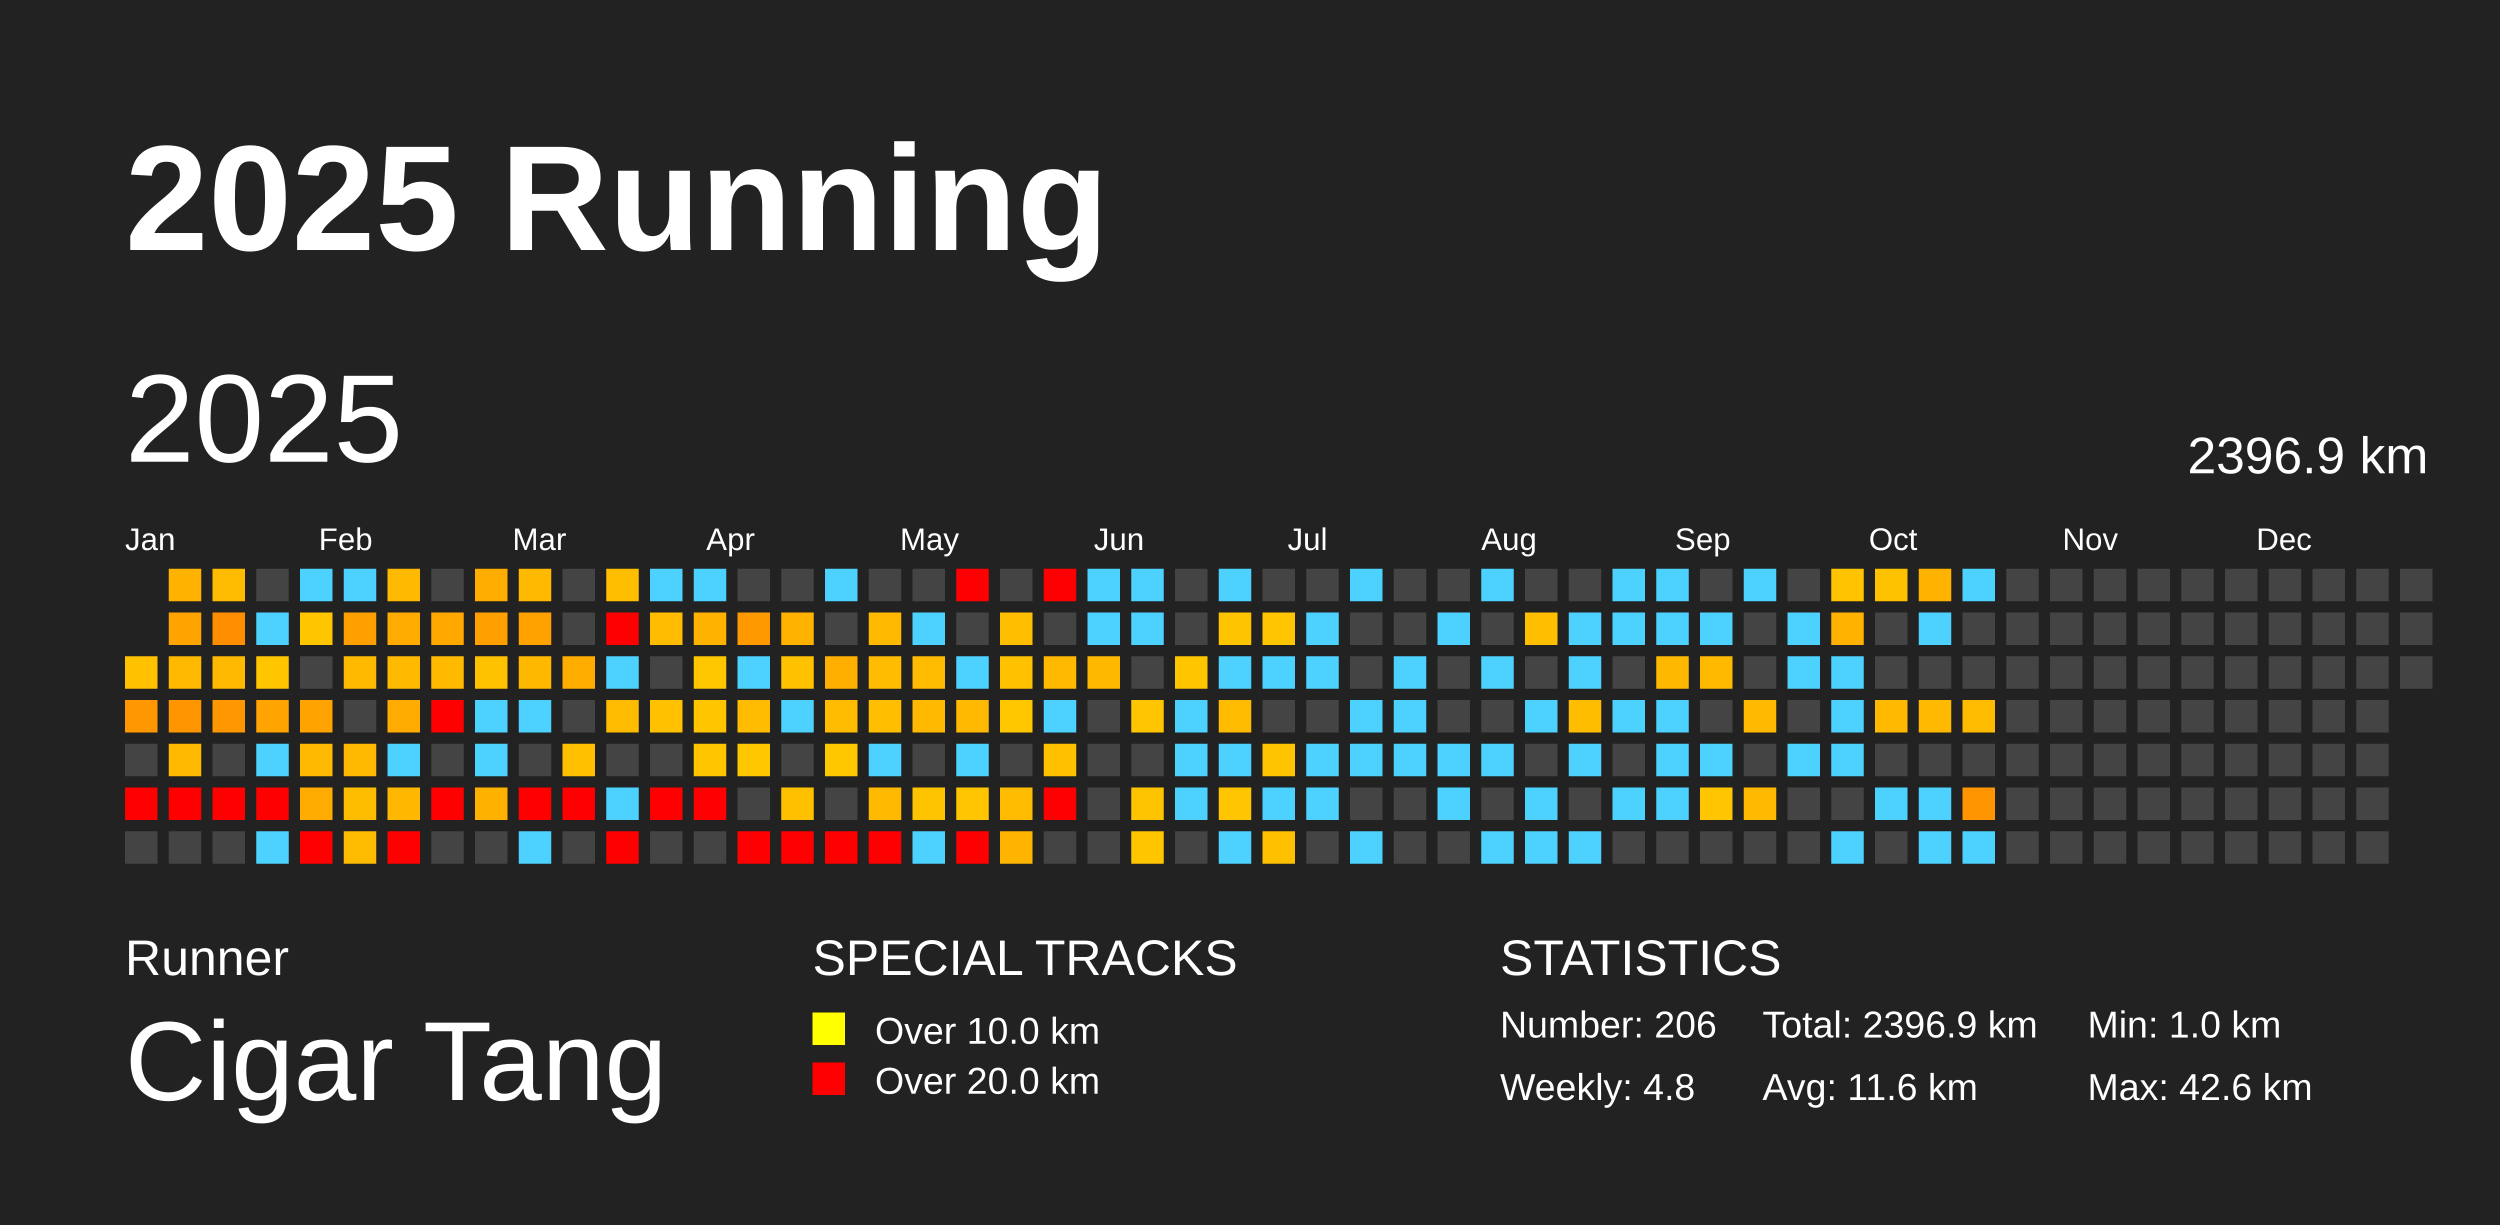
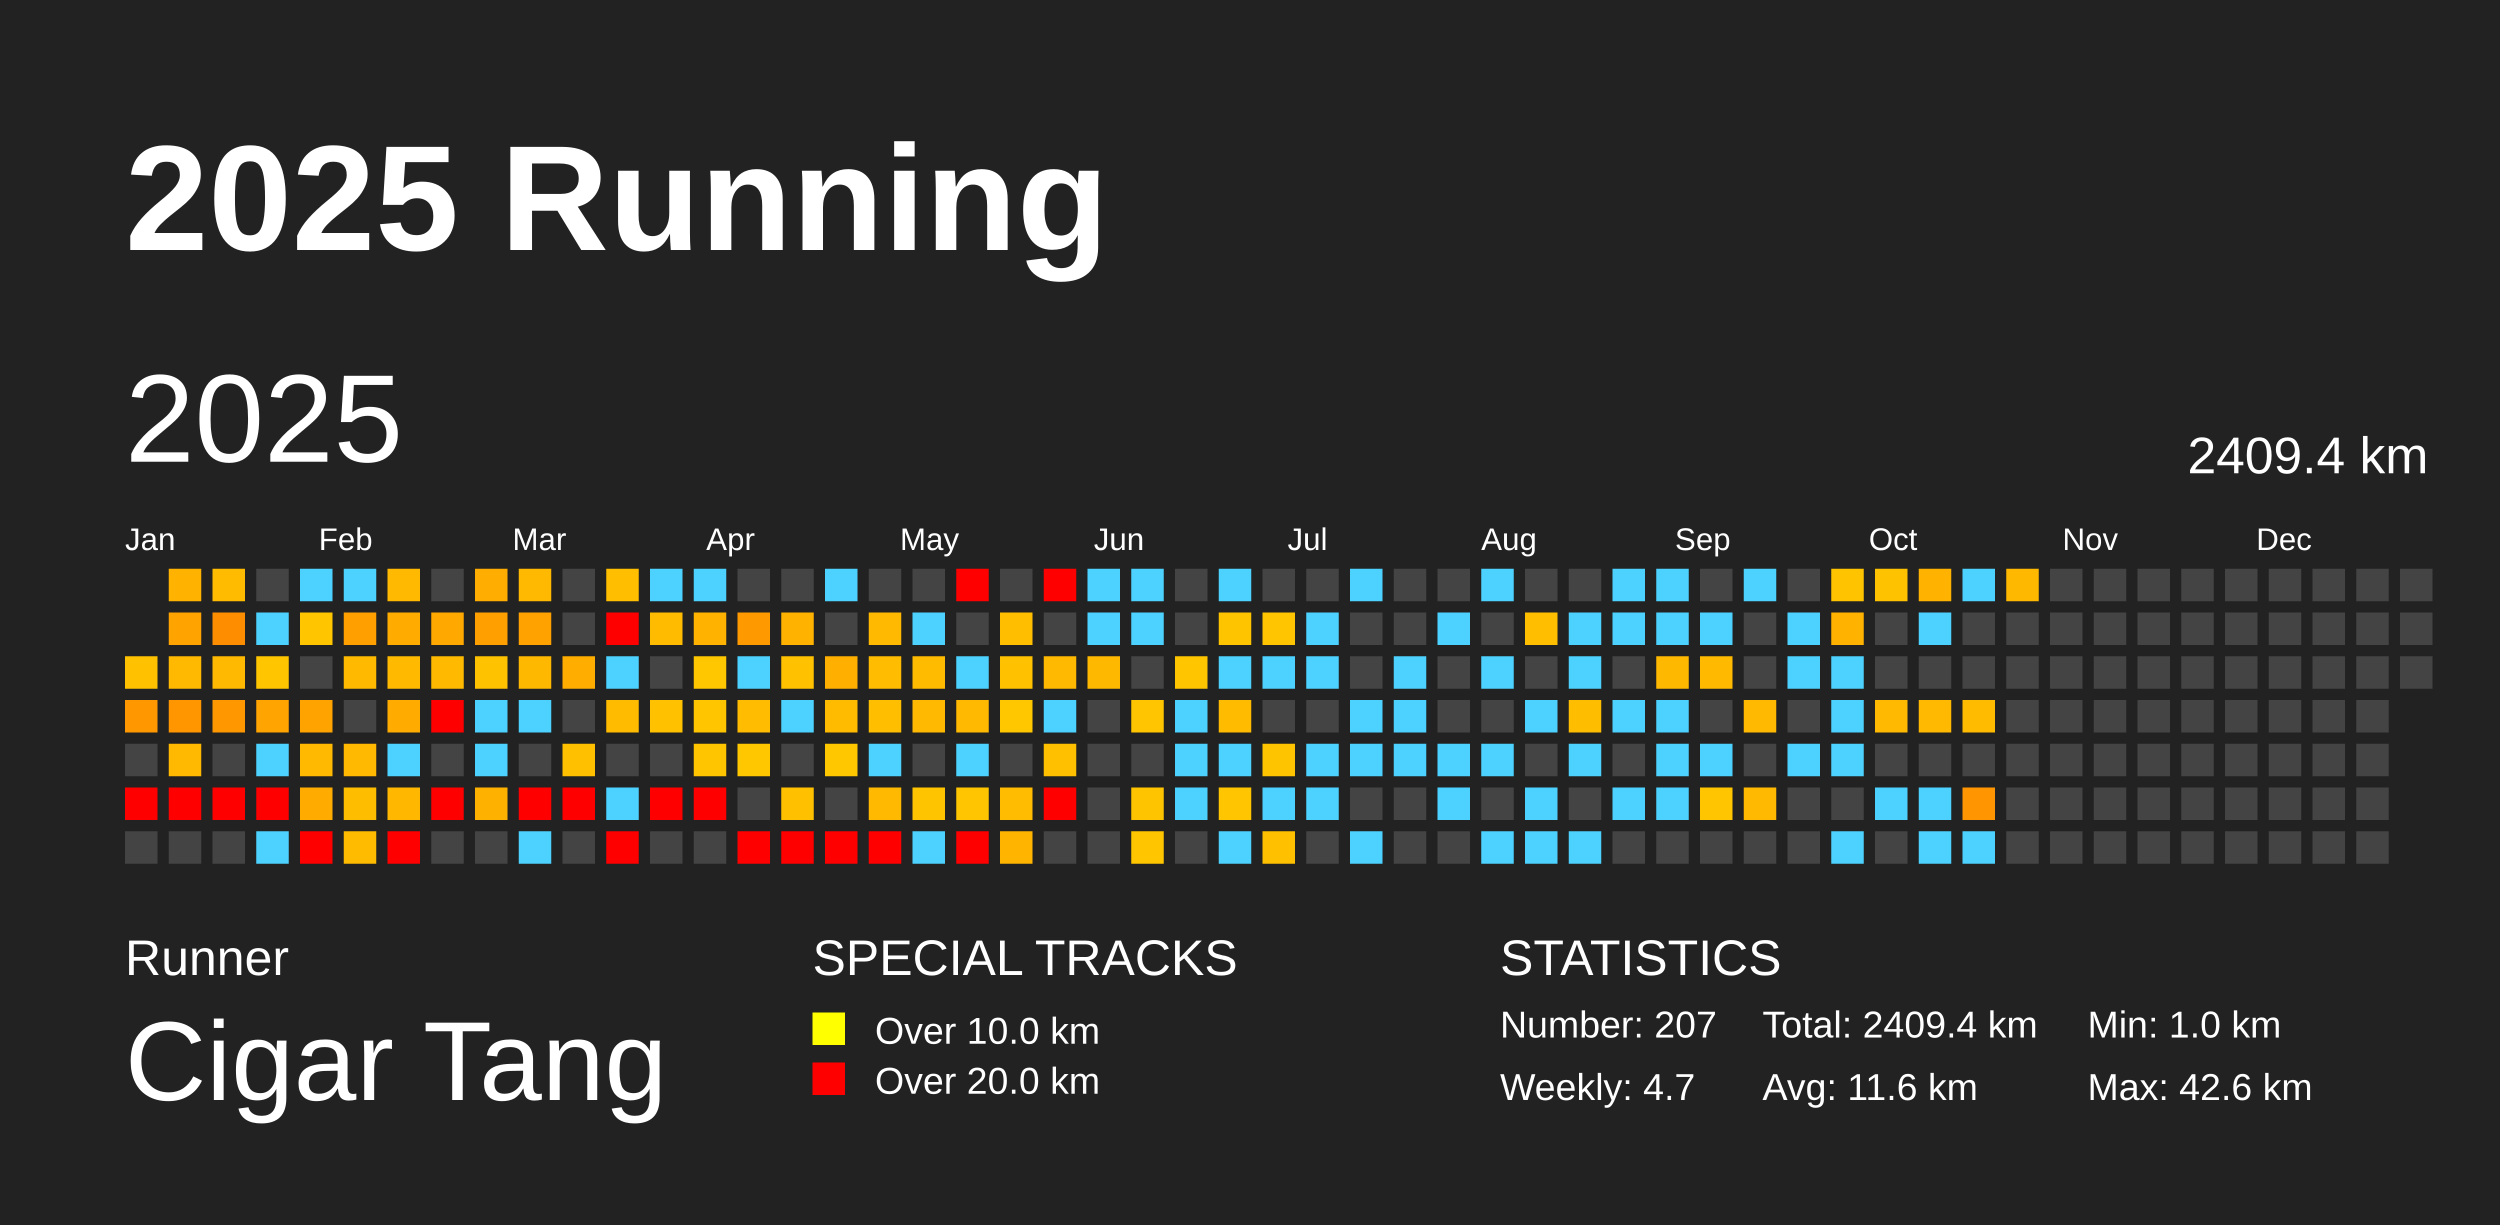
<svg xmlns="http://www.w3.org/2000/svg" baseProfile="full" height="98mm" version="1.1" viewBox="0,0,200,98" width="200mm">
  <defs />
  <rect fill="#222222" height="98" width="200" x="0" y="0" />
  <text fill="#FFFFFF" style="font-size:12px; font-family:Arial; font-weight:bold;" x="10" y="20">2025 Running</text>
  <text fill="#FFFFFF" style="font-size:4px; font-family:Arial" x="10" y="78">Runner</text>
  <text fill="#FFFFFF" style="font-size:9px; font-family:Arial" x="10" y="88">Cigar Tang</text>
  <text fill="#FFFFFF" style="font-size:4px; font-family:Arial" x="65" y="78">SPECIAL TRACKS</text>
  <rect fill="yellow" height="2.6" width="2.6" x="65" y="81" />
  <text fill="#FFFFFF" style="font-size:3px; font-family:Arial" x="70" y="83.5">Over 10.0 km</text>
  <rect fill="red" height="2.6" width="2.6" x="65" y="85" />
  <text fill="#FFFFFF" style="font-size:3px; font-family:Arial" x="70" y="87.5">Over 20.0 km</text>
  <text fill="#FFFFFF" style="font-size:4px; font-family:Arial" x="120" y="78">STATISTICS</text>
-   <text fill="#FFFFFF" style="font-size:3px; font-family:Arial" x="120" y="83">Number: 206</text>
-   <text fill="#FFFFFF" style="font-size:3px; font-family:Arial" x="120" y="88">Weekly: 4.8</text>
-   <text fill="#FFFFFF" style="font-size:3px; font-family:Arial" x="141" y="83">Total: 2396.9 km</text>
+   <text fill="#FFFFFF" style="font-size:3px; font-family:Arial" x="120" y="83">Number: 207</text>
+   <text fill="#FFFFFF" style="font-size:3px; font-family:Arial" x="120" y="88">Weekly: 4.7</text>
+   <text fill="#FFFFFF" style="font-size:3px; font-family:Arial" x="141" y="83">Total: 2409.4 km</text>
  <text fill="#FFFFFF" style="font-size:3px; font-family:Arial" x="141" y="88">Avg: 11.6 km</text>
  <text fill="#FFFFFF" style="font-size:3px; font-family:Arial" x="167" y="83">Min: 1.0 km</text>
  <text fill="#FFFFFF" style="font-size:3px; font-family:Arial" x="167" y="88">Max: 42.6 km</text>
  <text dominant-baseline="hanging" fill="#FFFFFF" style="font-size:10.0px; font-family:Arial;" x="10" y="30">2025</text>
-   <text dominant-baseline="hanging" fill="#FFFFFF" style="font-size:4.125px; font-family:Arial;" x="175" y="35">2396.9 km</text>
+   <text dominant-baseline="hanging" fill="#FFFFFF" style="font-size:4.125px; font-family:Arial;" x="175" y="35">2409.4 km</text>
  <text fill="#FFFFFF" style="font-size:2.5px; font-family:Arial" x="10.0" y="44">Jan</text>
  <text fill="#FFFFFF" style="font-size:2.5px; font-family:Arial" x="25.5" y="44">Feb</text>
  <text fill="#FFFFFF" style="font-size:2.5px; font-family:Arial" x="41.0" y="44">Mar</text>
  <text fill="#FFFFFF" style="font-size:2.5px; font-family:Arial" x="56.5" y="44">Apr</text>
  <text fill="#FFFFFF" style="font-size:2.5px; font-family:Arial" x="72.0" y="44">May</text>
  <text fill="#FFFFFF" style="font-size:2.5px; font-family:Arial" x="87.5" y="44">Jun</text>
  <text fill="#FFFFFF" style="font-size:2.5px; font-family:Arial" x="103.0" y="44">Jul</text>
  <text fill="#FFFFFF" style="font-size:2.5px; font-family:Arial" x="118.5" y="44">Aug</text>
  <text fill="#FFFFFF" style="font-size:2.5px; font-family:Arial" x="134.0" y="44">Sep</text>
  <text fill="#FFFFFF" style="font-size:2.5px; font-family:Arial" x="149.5" y="44">Oct</text>
  <text fill="#FFFFFF" style="font-size:2.5px; font-family:Arial" x="165.0" y="44">Nov</text>
  <text fill="#FFFFFF" style="font-size:2.5px; font-family:Arial" x="180.5" y="44">Dec</text>
  <rect fill="#ffc100" height="2.6" width="2.6" x="10.0" y="52.5" />
  <rect fill="#ff9700" height="2.6" width="2.6" x="10.0" y="56.0" />
  <rect fill="#444444" height="2.6" width="2.6" x="10.0" y="59.5" />
  <rect fill="red" height="2.6" width="2.6" x="10.0" y="63.0" />
  <rect fill="#444444" height="2.6" width="2.6" x="10.0" y="66.5" />
  <rect fill="#ffb300" height="2.6" width="2.6" x="13.5" y="45.5" />
  <rect fill="#ffa300" height="2.6" width="2.6" x="13.5" y="49.0" />
  <rect fill="#ffb900" height="2.6" width="2.6" x="13.5" y="52.5" />
  <rect fill="#ff9600" height="2.6" width="2.6" x="13.5" y="56.0" />
  <rect fill="#ffb900" height="2.6" width="2.6" x="13.5" y="59.5" />
  <rect fill="red" height="2.6" width="2.6" x="13.5" y="63.0" />
  <rect fill="#444444" height="2.6" width="2.6" x="13.5" y="66.5" />
  <rect fill="#ffbb00" height="2.6" width="2.6" x="17.0" y="45.5" />
  <rect fill="#ff8d00" height="2.6" width="2.6" x="17.0" y="49.0" />
  <rect fill="#ffb900" height="2.6" width="2.6" x="17.0" y="52.5" />
  <rect fill="#ff9700" height="2.6" width="2.6" x="17.0" y="56.0" />
  <rect fill="#444444" height="2.6" width="2.6" x="17.0" y="59.5" />
  <rect fill="red" height="2.6" width="2.6" x="17.0" y="63.0" />
  <rect fill="#444444" height="2.6" width="2.6" x="17.0" y="66.5" />
  <rect fill="#444444" height="2.6" width="2.6" x="20.5" y="45.5" />
  <rect fill="#4dd2ff" height="2.6" width="2.6" x="20.5" y="49.0" />
  <rect fill="#ffc600" height="2.6" width="2.6" x="20.5" y="52.5" />
  <rect fill="#ffa400" height="2.6" width="2.6" x="20.5" y="56.0" />
  <rect fill="#4dd2ff" height="2.6" width="2.6" x="20.5" y="59.5" />
  <rect fill="red" height="2.6" width="2.6" x="20.5" y="63.0" />
  <rect fill="#4dd2ff" height="2.6" width="2.6" x="20.5" y="66.5" />
  <rect fill="#4dd2ff" height="2.6" width="2.6" x="24.0" y="45.5" />
  <rect fill="#ffc600" height="2.6" width="2.6" x="24.0" y="49.0" />
  <rect fill="#444444" height="2.6" width="2.6" x="24.0" y="52.5" />
  <rect fill="#ffa300" height="2.6" width="2.6" x="24.0" y="56.0" />
  <rect fill="#ffb900" height="2.6" width="2.6" x="24.0" y="59.5" />
  <rect fill="#ffab00" height="2.6" width="2.6" x="24.0" y="63.0" />
  <rect fill="red" height="2.6" width="2.6" x="24.0" y="66.5" />
  <rect fill="#4dd2ff" height="2.6" width="2.6" x="27.5" y="45.5" />
  <rect fill="#ff9f00" height="2.6" width="2.6" x="27.5" y="49.0" />
  <rect fill="#ffba00" height="2.6" width="2.6" x="27.5" y="52.5" />
  <rect fill="#444444" height="2.6" width="2.6" x="27.5" y="56.0" />
  <rect fill="#ffb900" height="2.6" width="2.6" x="27.5" y="59.5" />
  <rect fill="#ffbd00" height="2.6" width="2.6" x="27.5" y="63.0" />
  <rect fill="#ffbb00" height="2.6" width="2.6" x="27.5" y="66.5" />
  <rect fill="#ffb900" height="2.6" width="2.6" x="31.0" y="45.5" />
  <rect fill="#ffab00" height="2.6" width="2.6" x="31.0" y="49.0" />
  <rect fill="#ffba00" height="2.6" width="2.6" x="31.0" y="52.5" />
  <rect fill="#ffab00" height="2.6" width="2.6" x="31.0" y="56.0" />
  <rect fill="#4dd2ff" height="2.6" width="2.6" x="31.0" y="59.5" />
  <rect fill="#ffb700" height="2.6" width="2.6" x="31.0" y="63.0" />
  <rect fill="red" height="2.6" width="2.6" x="31.0" y="66.5" />
  <rect fill="#444444" height="2.6" width="2.6" x="34.5" y="45.5" />
  <rect fill="#ffa800" height="2.6" width="2.6" x="34.5" y="49.0" />
  <rect fill="#ffba00" height="2.6" width="2.6" x="34.5" y="52.5" />
  <rect fill="red" height="2.6" width="2.6" x="34.5" y="56.0" />
  <rect fill="#444444" height="2.6" width="2.6" x="34.5" y="59.5" />
  <rect fill="red" height="2.6" width="2.6" x="34.5" y="63.0" />
  <rect fill="#444444" height="2.6" width="2.6" x="34.5" y="66.5" />
  <rect fill="#ffad00" height="2.6" width="2.6" x="38.0" y="45.5" />
  <rect fill="#ffa000" height="2.6" width="2.6" x="38.0" y="49.0" />
  <rect fill="#ffc200" height="2.6" width="2.6" x="38.0" y="52.5" />
  <rect fill="#4dd2ff" height="2.6" width="2.6" x="38.0" y="56.0" />
  <rect fill="#4dd2ff" height="2.6" width="2.6" x="38.0" y="59.5" />
  <rect fill="#ffb100" height="2.6" width="2.6" x="38.0" y="63.0" />
  <rect fill="#444444" height="2.6" width="2.6" x="38.0" y="66.5" />
  <rect fill="#ffb900" height="2.6" width="2.6" x="41.5" y="45.5" />
  <rect fill="#ffa200" height="2.6" width="2.6" x="41.5" y="49.0" />
  <rect fill="#ffb800" height="2.6" width="2.6" x="41.5" y="52.5" />
  <rect fill="#4dd2ff" height="2.6" width="2.6" x="41.5" y="56.0" />
  <rect fill="#444444" height="2.6" width="2.6" x="41.5" y="59.5" />
  <rect fill="red" height="2.6" width="2.6" x="41.5" y="63.0" />
  <rect fill="#4dd2ff" height="2.6" width="2.6" x="41.5" y="66.5" />
  <rect fill="#444444" height="2.6" width="2.6" x="45.0" y="45.5" />
  <rect fill="#444444" height="2.6" width="2.6" x="45.0" y="49.0" />
  <rect fill="#ffae00" height="2.6" width="2.6" x="45.0" y="52.5" />
  <rect fill="#444444" height="2.6" width="2.6" x="45.0" y="56.0" />
  <rect fill="#ffc000" height="2.6" width="2.6" x="45.0" y="59.5" />
  <rect fill="red" height="2.6" width="2.6" x="45.0" y="63.0" />
  <rect fill="#444444" height="2.6" width="2.6" x="45.0" y="66.5" />
  <rect fill="#ffbe00" height="2.6" width="2.6" x="48.5" y="45.5" />
  <rect fill="red" height="2.6" width="2.6" x="48.5" y="49.0" />
  <rect fill="#4dd2ff" height="2.6" width="2.6" x="48.5" y="52.5" />
  <rect fill="#ffbb00" height="2.6" width="2.6" x="48.5" y="56.0" />
  <rect fill="#444444" height="2.6" width="2.6" x="48.5" y="59.5" />
  <rect fill="#4dd2ff" height="2.6" width="2.6" x="48.5" y="63.0" />
  <rect fill="red" height="2.6" width="2.6" x="48.5" y="66.5" />
  <rect fill="#4dd2ff" height="2.6" width="2.6" x="52.0" y="45.5" />
  <rect fill="#ffbb00" height="2.6" width="2.6" x="52.0" y="49.0" />
  <rect fill="#444444" height="2.6" width="2.6" x="52.0" y="52.5" />
  <rect fill="#ffc100" height="2.6" width="2.6" x="52.0" y="56.0" />
  <rect fill="#444444" height="2.6" width="2.6" x="52.0" y="59.5" />
  <rect fill="red" height="2.6" width="2.6" x="52.0" y="63.0" />
  <rect fill="#444444" height="2.6" width="2.6" x="52.0" y="66.5" />
  <rect fill="#4dd2ff" height="2.6" width="2.6" x="55.5" y="45.5" />
  <rect fill="#ffb300" height="2.6" width="2.6" x="55.5" y="49.0" />
  <rect fill="#ffc700" height="2.6" width="2.6" x="55.5" y="52.5" />
  <rect fill="#ffc600" height="2.6" width="2.6" x="55.5" y="56.0" />
  <rect fill="#ffc600" height="2.6" width="2.6" x="55.5" y="59.5" />
  <rect fill="red" height="2.6" width="2.6" x="55.5" y="63.0" />
  <rect fill="#444444" height="2.6" width="2.6" x="55.5" y="66.5" />
  <rect fill="#444444" height="2.6" width="2.6" x="59.0" y="45.5" />
  <rect fill="#ff9900" height="2.6" width="2.6" x="59.0" y="49.0" />
  <rect fill="#4dd2ff" height="2.6" width="2.6" x="59.0" y="52.5" />
  <rect fill="#ffbc00" height="2.6" width="2.6" x="59.0" y="56.0" />
  <rect fill="#ffc700" height="2.6" width="2.6" x="59.0" y="59.5" />
  <rect fill="#444444" height="2.6" width="2.6" x="59.0" y="63.0" />
  <rect fill="red" height="2.6" width="2.6" x="59.0" y="66.5" />
  <rect fill="#444444" height="2.6" width="2.6" x="62.5" y="45.5" />
  <rect fill="#ffb200" height="2.6" width="2.6" x="62.5" y="49.0" />
  <rect fill="#ffc100" height="2.6" width="2.6" x="62.5" y="52.5" />
  <rect fill="#4dd2ff" height="2.6" width="2.6" x="62.5" y="56.0" />
  <rect fill="#444444" height="2.6" width="2.6" x="62.5" y="59.5" />
  <rect fill="#ffc000" height="2.6" width="2.6" x="62.5" y="63.0" />
  <rect fill="red" height="2.6" width="2.6" x="62.5" y="66.5" />
  <rect fill="#4dd2ff" height="2.6" width="2.6" x="66.0" y="45.5" />
  <rect fill="#444444" height="2.6" width="2.6" x="66.0" y="49.0" />
  <rect fill="#ffaf00" height="2.6" width="2.6" x="66.0" y="52.5" />
  <rect fill="#ffbb00" height="2.6" width="2.6" x="66.0" y="56.0" />
  <rect fill="#ffc700" height="2.6" width="2.6" x="66.0" y="59.5" />
  <rect fill="#444444" height="2.6" width="2.6" x="66.0" y="63.0" />
  <rect fill="red" height="2.6" width="2.6" x="66.0" y="66.5" />
  <rect fill="#444444" height="2.6" width="2.6" x="69.5" y="45.5" />
  <rect fill="#ffb900" height="2.6" width="2.6" x="69.5" y="49.0" />
  <rect fill="#ffbc00" height="2.6" width="2.6" x="69.5" y="52.5" />
  <rect fill="#ffbe00" height="2.6" width="2.6" x="69.5" y="56.0" />
  <rect fill="#4dd2ff" height="2.6" width="2.6" x="69.5" y="59.5" />
  <rect fill="#ffb900" height="2.6" width="2.6" x="69.5" y="63.0" />
  <rect fill="red" height="2.6" width="2.6" x="69.5" y="66.5" />
  <rect fill="#444444" height="2.6" width="2.6" x="73.0" y="45.5" />
  <rect fill="#4dd2ff" height="2.6" width="2.6" x="73.0" y="49.0" />
  <rect fill="#ffbb00" height="2.6" width="2.6" x="73.0" y="52.5" />
  <rect fill="#ffb900" height="2.6" width="2.6" x="73.0" y="56.0" />
  <rect fill="#444444" height="2.6" width="2.6" x="73.0" y="59.5" />
  <rect fill="#ffc400" height="2.6" width="2.6" x="73.0" y="63.0" />
  <rect fill="#4dd2ff" height="2.6" width="2.6" x="73.0" y="66.5" />
  <rect fill="red" height="2.6" width="2.6" x="76.5" y="45.5" />
  <rect fill="#444444" height="2.6" width="2.6" x="76.5" y="49.0" />
  <rect fill="#4dd2ff" height="2.6" width="2.6" x="76.5" y="52.5" />
  <rect fill="#ffb900" height="2.6" width="2.6" x="76.5" y="56.0" />
  <rect fill="#4dd2ff" height="2.6" width="2.6" x="76.5" y="59.5" />
  <rect fill="#ffc500" height="2.6" width="2.6" x="76.5" y="63.0" />
  <rect fill="red" height="2.6" width="2.6" x="76.5" y="66.5" />
  <rect fill="#444444" height="2.6" width="2.6" x="80.0" y="45.5" />
  <rect fill="#ffbf00" height="2.6" width="2.6" x="80.0" y="49.0" />
  <rect fill="#ffc100" height="2.6" width="2.6" x="80.0" y="52.5" />
  <rect fill="#ffc700" height="2.6" width="2.6" x="80.0" y="56.0" />
  <rect fill="#444444" height="2.6" width="2.6" x="80.0" y="59.5" />
  <rect fill="#ffbc00" height="2.6" width="2.6" x="80.0" y="63.0" />
  <rect fill="#ffb500" height="2.6" width="2.6" x="80.0" y="66.5" />
  <rect fill="red" height="2.6" width="2.6" x="83.5" y="45.5" />
  <rect fill="#444444" height="2.6" width="2.6" x="83.5" y="49.0" />
  <rect fill="#ffb900" height="2.6" width="2.6" x="83.5" y="52.5" />
  <rect fill="#4dd2ff" height="2.6" width="2.6" x="83.5" y="56.0" />
  <rect fill="#ffc000" height="2.6" width="2.6" x="83.5" y="59.5" />
  <rect fill="red" height="2.6" width="2.6" x="83.5" y="63.0" />
  <rect fill="#444444" height="2.6" width="2.6" x="83.5" y="66.5" />
  <rect fill="#4dd2ff" height="2.6" width="2.6" x="87.0" y="45.5" />
  <rect fill="#4dd2ff" height="2.6" width="2.6" x="87.0" y="49.0" />
  <rect fill="#ffb800" height="2.6" width="2.6" x="87.0" y="52.5" />
  <rect fill="#444444" height="2.6" width="2.6" x="87.0" y="56.0" />
  <rect fill="#444444" height="2.6" width="2.6" x="87.0" y="59.5" />
  <rect fill="#444444" height="2.6" width="2.6" x="87.0" y="63.0" />
  <rect fill="#444444" height="2.6" width="2.6" x="87.0" y="66.5" />
  <rect fill="#4dd2ff" height="2.6" width="2.6" x="90.5" y="45.5" />
  <rect fill="#4dd2ff" height="2.6" width="2.6" x="90.5" y="49.0" />
  <rect fill="#444444" height="2.6" width="2.6" x="90.5" y="52.5" />
  <rect fill="#ffc500" height="2.6" width="2.6" x="90.5" y="56.0" />
  <rect fill="#444444" height="2.6" width="2.6" x="90.5" y="59.5" />
  <rect fill="#ffc400" height="2.6" width="2.6" x="90.5" y="63.0" />
  <rect fill="#ffc600" height="2.6" width="2.6" x="90.5" y="66.5" />
  <rect fill="#444444" height="2.6" width="2.6" x="94.0" y="45.5" />
  <rect fill="#444444" height="2.6" width="2.6" x="94.0" y="49.0" />
  <rect fill="#ffc600" height="2.6" width="2.6" x="94.0" y="52.5" />
  <rect fill="#4dd2ff" height="2.6" width="2.6" x="94.0" y="56.0" />
  <rect fill="#4dd2ff" height="2.6" width="2.6" x="94.0" y="59.5" />
  <rect fill="#4dd2ff" height="2.6" width="2.6" x="94.0" y="63.0" />
  <rect fill="#444444" height="2.6" width="2.6" x="94.0" y="66.5" />
  <rect fill="#4dd2ff" height="2.6" width="2.6" x="97.5" y="45.5" />
  <rect fill="#ffc400" height="2.6" width="2.6" x="97.5" y="49.0" />
  <rect fill="#4dd2ff" height="2.6" width="2.6" x="97.5" y="52.5" />
  <rect fill="#ffbb00" height="2.6" width="2.6" x="97.5" y="56.0" />
  <rect fill="#4dd2ff" height="2.6" width="2.6" x="97.5" y="59.5" />
  <rect fill="#ffc500" height="2.6" width="2.6" x="97.5" y="63.0" />
  <rect fill="#4dd2ff" height="2.6" width="2.6" x="97.5" y="66.5" />
  <rect fill="#444444" height="2.6" width="2.6" x="101.0" y="45.5" />
  <rect fill="#ffc500" height="2.6" width="2.6" x="101.0" y="49.0" />
  <rect fill="#4dd2ff" height="2.6" width="2.6" x="101.0" y="52.5" />
  <rect fill="#444444" height="2.6" width="2.6" x="101.0" y="56.0" />
  <rect fill="#ffc400" height="2.6" width="2.6" x="101.0" y="59.5" />
  <rect fill="#4dd2ff" height="2.6" width="2.6" x="101.0" y="63.0" />
  <rect fill="#ffc000" height="2.6" width="2.6" x="101.0" y="66.5" />
  <rect fill="#444444" height="2.6" width="2.6" x="104.5" y="45.5" />
  <rect fill="#4dd2ff" height="2.6" width="2.6" x="104.5" y="49.0" />
  <rect fill="#4dd2ff" height="2.6" width="2.6" x="104.5" y="52.5" />
  <rect fill="#444444" height="2.6" width="2.6" x="104.5" y="56.0" />
  <rect fill="#4dd2ff" height="2.6" width="2.6" x="104.5" y="59.5" />
  <rect fill="#4dd2ff" height="2.6" width="2.6" x="104.5" y="63.0" />
  <rect fill="#444444" height="2.6" width="2.6" x="104.5" y="66.5" />
  <rect fill="#4dd2ff" height="2.6" width="2.6" x="108.0" y="45.5" />
  <rect fill="#444444" height="2.6" width="2.6" x="108.0" y="49.0" />
  <rect fill="#444444" height="2.6" width="2.6" x="108.0" y="52.5" />
  <rect fill="#4dd2ff" height="2.6" width="2.6" x="108.0" y="56.0" />
  <rect fill="#4dd2ff" height="2.6" width="2.6" x="108.0" y="59.5" />
  <rect fill="#444444" height="2.6" width="2.6" x="108.0" y="63.0" />
  <rect fill="#4dd2ff" height="2.6" width="2.6" x="108.0" y="66.5" />
  <rect fill="#444444" height="2.6" width="2.6" x="111.5" y="45.5" />
  <rect fill="#444444" height="2.6" width="2.6" x="111.5" y="49.0" />
  <rect fill="#4dd2ff" height="2.6" width="2.6" x="111.5" y="52.5" />
  <rect fill="#4dd2ff" height="2.6" width="2.6" x="111.5" y="56.0" />
  <rect fill="#4dd2ff" height="2.6" width="2.6" x="111.5" y="59.5" />
  <rect fill="#444444" height="2.6" width="2.6" x="111.5" y="63.0" />
  <rect fill="#444444" height="2.6" width="2.6" x="111.5" y="66.5" />
  <rect fill="#444444" height="2.6" width="2.6" x="115.0" y="45.5" />
  <rect fill="#4dd2ff" height="2.6" width="2.6" x="115.0" y="49.0" />
  <rect fill="#444444" height="2.6" width="2.6" x="115.0" y="52.5" />
  <rect fill="#444444" height="2.6" width="2.6" x="115.0" y="56.0" />
  <rect fill="#4dd2ff" height="2.6" width="2.6" x="115.0" y="59.5" />
  <rect fill="#4dd2ff" height="2.6" width="2.6" x="115.0" y="63.0" />
  <rect fill="#444444" height="2.6" width="2.6" x="115.0" y="66.5" />
  <rect fill="#4dd2ff" height="2.6" width="2.6" x="118.5" y="45.5" />
  <rect fill="#444444" height="2.6" width="2.6" x="118.5" y="49.0" />
  <rect fill="#4dd2ff" height="2.6" width="2.6" x="118.5" y="52.5" />
  <rect fill="#444444" height="2.6" width="2.6" x="118.5" y="56.0" />
  <rect fill="#4dd2ff" height="2.6" width="2.6" x="118.5" y="59.5" />
  <rect fill="#444444" height="2.6" width="2.6" x="118.5" y="63.0" />
  <rect fill="#4dd2ff" height="2.6" width="2.6" x="118.5" y="66.5" />
  <rect fill="#444444" height="2.6" width="2.6" x="122.0" y="45.5" />
  <rect fill="#ffbf00" height="2.6" width="2.6" x="122.0" y="49.0" />
  <rect fill="#444444" height="2.6" width="2.6" x="122.0" y="52.5" />
  <rect fill="#4dd2ff" height="2.6" width="2.6" x="122.0" y="56.0" />
  <rect fill="#444444" height="2.6" width="2.6" x="122.0" y="59.5" />
  <rect fill="#4dd2ff" height="2.6" width="2.6" x="122.0" y="63.0" />
  <rect fill="#4dd2ff" height="2.6" width="2.6" x="122.0" y="66.5" />
  <rect fill="#444444" height="2.6" width="2.6" x="125.5" y="45.5" />
  <rect fill="#4dd2ff" height="2.6" width="2.6" x="125.5" y="49.0" />
  <rect fill="#4dd2ff" height="2.6" width="2.6" x="125.5" y="52.5" />
  <rect fill="#ffbd00" height="2.6" width="2.6" x="125.5" y="56.0" />
  <rect fill="#4dd2ff" height="2.6" width="2.6" x="125.5" y="59.5" />
  <rect fill="#444444" height="2.6" width="2.6" x="125.5" y="63.0" />
  <rect fill="#4dd2ff" height="2.6" width="2.6" x="125.5" y="66.5" />
  <rect fill="#4dd2ff" height="2.6" width="2.6" x="129.0" y="45.5" />
  <rect fill="#4dd2ff" height="2.6" width="2.6" x="129.0" y="49.0" />
  <rect fill="#444444" height="2.6" width="2.6" x="129.0" y="52.5" />
  <rect fill="#4dd2ff" height="2.6" width="2.6" x="129.0" y="56.0" />
  <rect fill="#444444" height="2.6" width="2.6" x="129.0" y="59.5" />
  <rect fill="#4dd2ff" height="2.6" width="2.6" x="129.0" y="63.0" />
  <rect fill="#444444" height="2.6" width="2.6" x="129.0" y="66.5" />
  <rect fill="#4dd2ff" height="2.6" width="2.6" x="132.5" y="45.5" />
  <rect fill="#4dd2ff" height="2.6" width="2.6" x="132.5" y="49.0" />
  <rect fill="#ffb800" height="2.6" width="2.6" x="132.5" y="52.5" />
  <rect fill="#4dd2ff" height="2.6" width="2.6" x="132.5" y="56.0" />
  <rect fill="#4dd2ff" height="2.6" width="2.6" x="132.5" y="59.5" />
  <rect fill="#4dd2ff" height="2.6" width="2.6" x="132.5" y="63.0" />
  <rect fill="#444444" height="2.6" width="2.6" x="132.5" y="66.5" />
  <rect fill="#444444" height="2.6" width="2.6" x="136.0" y="45.5" />
  <rect fill="#4dd2ff" height="2.6" width="2.6" x="136.0" y="49.0" />
  <rect fill="#ffba00" height="2.6" width="2.6" x="136.0" y="52.5" />
  <rect fill="#444444" height="2.6" width="2.6" x="136.0" y="56.0" />
  <rect fill="#4dd2ff" height="2.6" width="2.6" x="136.0" y="59.5" />
  <rect fill="#ffc500" height="2.6" width="2.6" x="136.0" y="63.0" />
  <rect fill="#444444" height="2.6" width="2.6" x="136.0" y="66.5" />
  <rect fill="#4dd2ff" height="2.6" width="2.6" x="139.5" y="45.5" />
  <rect fill="#444444" height="2.6" width="2.6" x="139.5" y="49.0" />
  <rect fill="#444444" height="2.6" width="2.6" x="139.5" y="52.5" />
  <rect fill="#ffb900" height="2.6" width="2.6" x="139.5" y="56.0" />
  <rect fill="#444444" height="2.6" width="2.6" x="139.5" y="59.5" />
  <rect fill="#ffb900" height="2.6" width="2.6" x="139.5" y="63.0" />
  <rect fill="#444444" height="2.6" width="2.6" x="139.5" y="66.5" />
  <rect fill="#444444" height="2.6" width="2.6" x="143.0" y="45.5" />
  <rect fill="#4dd2ff" height="2.6" width="2.6" x="143.0" y="49.0" />
  <rect fill="#4dd2ff" height="2.6" width="2.6" x="143.0" y="52.5" />
  <rect fill="#444444" height="2.6" width="2.6" x="143.0" y="56.0" />
  <rect fill="#4dd2ff" height="2.6" width="2.6" x="143.0" y="59.5" />
  <rect fill="#444444" height="2.6" width="2.6" x="143.0" y="63.0" />
  <rect fill="#444444" height="2.6" width="2.6" x="143.0" y="66.5" />
  <rect fill="#ffc300" height="2.6" width="2.6" x="146.5" y="45.5" />
  <rect fill="#ffb200" height="2.6" width="2.6" x="146.5" y="49.0" />
  <rect fill="#4dd2ff" height="2.6" width="2.6" x="146.5" y="52.5" />
  <rect fill="#4dd2ff" height="2.6" width="2.6" x="146.5" y="56.0" />
  <rect fill="#4dd2ff" height="2.6" width="2.6" x="146.5" y="59.5" />
  <rect fill="#444444" height="2.6" width="2.6" x="146.5" y="63.0" />
  <rect fill="#4dd2ff" height="2.6" width="2.6" x="146.5" y="66.5" />
  <rect fill="#ffc200" height="2.6" width="2.6" x="150.0" y="45.5" />
  <rect fill="#444444" height="2.6" width="2.6" x="150.0" y="49.0" />
  <rect fill="#444444" height="2.6" width="2.6" x="150.0" y="52.5" />
  <rect fill="#ffb900" height="2.6" width="2.6" x="150.0" y="56.0" />
  <rect fill="#444444" height="2.6" width="2.6" x="150.0" y="59.5" />
  <rect fill="#4dd2ff" height="2.6" width="2.6" x="150.0" y="63.0" />
  <rect fill="#444444" height="2.6" width="2.6" x="150.0" y="66.5" />
  <rect fill="#ffb300" height="2.6" width="2.6" x="153.5" y="45.5" />
  <rect fill="#4dd2ff" height="2.6" width="2.6" x="153.5" y="49.0" />
  <rect fill="#444444" height="2.6" width="2.6" x="153.5" y="52.5" />
  <rect fill="#ffb900" height="2.6" width="2.6" x="153.5" y="56.0" />
  <rect fill="#444444" height="2.6" width="2.6" x="153.5" y="59.5" />
  <rect fill="#4dd2ff" height="2.6" width="2.6" x="153.5" y="63.0" />
  <rect fill="#4dd2ff" height="2.6" width="2.6" x="153.5" y="66.5" />
  <rect fill="#4dd2ff" height="2.6" width="2.6" x="157.0" y="45.5" />
  <rect fill="#444444" height="2.6" width="2.6" x="157.0" y="49.0" />
  <rect fill="#444444" height="2.6" width="2.6" x="157.0" y="52.5" />
  <rect fill="#ffbb00" height="2.6" width="2.6" x="157.0" y="56.0" />
  <rect fill="#444444" height="2.6" width="2.6" x="157.0" y="59.5" />
  <rect fill="#ff9500" height="2.6" width="2.6" x="157.0" y="63.0" />
  <rect fill="#4dd2ff" height="2.6" width="2.6" x="157.0" y="66.5" />
-   <rect fill="#444444" height="2.6" width="2.6" x="160.5" y="45.5" />
+   <rect fill="#ffb800" height="2.6" width="2.6" x="160.5" y="45.5" />
  <rect fill="#444444" height="2.6" width="2.6" x="160.5" y="49.0" />
  <rect fill="#444444" height="2.6" width="2.6" x="160.5" y="52.5" />
  <rect fill="#444444" height="2.6" width="2.6" x="160.5" y="56.0" />
  <rect fill="#444444" height="2.6" width="2.6" x="160.5" y="59.5" />
  <rect fill="#444444" height="2.6" width="2.6" x="160.5" y="63.0" />
  <rect fill="#444444" height="2.6" width="2.6" x="160.5" y="66.5" />
  <rect fill="#444444" height="2.6" width="2.6" x="164.0" y="45.5" />
  <rect fill="#444444" height="2.6" width="2.6" x="164.0" y="49.0" />
  <rect fill="#444444" height="2.6" width="2.6" x="164.0" y="52.5" />
  <rect fill="#444444" height="2.6" width="2.6" x="164.0" y="56.0" />
  <rect fill="#444444" height="2.6" width="2.6" x="164.0" y="59.5" />
  <rect fill="#444444" height="2.6" width="2.6" x="164.0" y="63.0" />
  <rect fill="#444444" height="2.6" width="2.6" x="164.0" y="66.5" />
  <rect fill="#444444" height="2.6" width="2.6" x="167.5" y="45.5" />
  <rect fill="#444444" height="2.6" width="2.6" x="167.5" y="49.0" />
  <rect fill="#444444" height="2.6" width="2.6" x="167.5" y="52.5" />
  <rect fill="#444444" height="2.6" width="2.6" x="167.5" y="56.0" />
  <rect fill="#444444" height="2.6" width="2.6" x="167.5" y="59.5" />
  <rect fill="#444444" height="2.6" width="2.6" x="167.5" y="63.0" />
  <rect fill="#444444" height="2.6" width="2.6" x="167.5" y="66.5" />
  <rect fill="#444444" height="2.6" width="2.6" x="171.0" y="45.5" />
  <rect fill="#444444" height="2.6" width="2.6" x="171.0" y="49.0" />
  <rect fill="#444444" height="2.6" width="2.6" x="171.0" y="52.5" />
  <rect fill="#444444" height="2.6" width="2.6" x="171.0" y="56.0" />
  <rect fill="#444444" height="2.6" width="2.6" x="171.0" y="59.5" />
  <rect fill="#444444" height="2.6" width="2.6" x="171.0" y="63.0" />
  <rect fill="#444444" height="2.6" width="2.6" x="171.0" y="66.5" />
  <rect fill="#444444" height="2.6" width="2.6" x="174.5" y="45.5" />
  <rect fill="#444444" height="2.6" width="2.6" x="174.5" y="49.0" />
  <rect fill="#444444" height="2.6" width="2.6" x="174.5" y="52.5" />
  <rect fill="#444444" height="2.6" width="2.6" x="174.5" y="56.0" />
  <rect fill="#444444" height="2.6" width="2.6" x="174.5" y="59.5" />
  <rect fill="#444444" height="2.6" width="2.6" x="174.5" y="63.0" />
  <rect fill="#444444" height="2.6" width="2.6" x="174.5" y="66.5" />
  <rect fill="#444444" height="2.6" width="2.6" x="178.0" y="45.5" />
  <rect fill="#444444" height="2.6" width="2.6" x="178.0" y="49.0" />
  <rect fill="#444444" height="2.6" width="2.6" x="178.0" y="52.5" />
  <rect fill="#444444" height="2.6" width="2.6" x="178.0" y="56.0" />
  <rect fill="#444444" height="2.6" width="2.6" x="178.0" y="59.5" />
  <rect fill="#444444" height="2.6" width="2.6" x="178.0" y="63.0" />
  <rect fill="#444444" height="2.6" width="2.6" x="178.0" y="66.5" />
  <rect fill="#444444" height="2.6" width="2.6" x="181.5" y="45.5" />
  <rect fill="#444444" height="2.6" width="2.6" x="181.5" y="49.0" />
  <rect fill="#444444" height="2.6" width="2.6" x="181.5" y="52.5" />
  <rect fill="#444444" height="2.6" width="2.6" x="181.5" y="56.0" />
  <rect fill="#444444" height="2.6" width="2.6" x="181.5" y="59.5" />
  <rect fill="#444444" height="2.6" width="2.6" x="181.5" y="63.0" />
  <rect fill="#444444" height="2.6" width="2.6" x="181.5" y="66.5" />
  <rect fill="#444444" height="2.6" width="2.6" x="185.0" y="45.5" />
  <rect fill="#444444" height="2.6" width="2.6" x="185.0" y="49.0" />
  <rect fill="#444444" height="2.6" width="2.6" x="185.0" y="52.5" />
  <rect fill="#444444" height="2.6" width="2.6" x="185.0" y="56.0" />
  <rect fill="#444444" height="2.6" width="2.6" x="185.0" y="59.5" />
  <rect fill="#444444" height="2.6" width="2.6" x="185.0" y="63.0" />
  <rect fill="#444444" height="2.6" width="2.6" x="185.0" y="66.5" />
  <rect fill="#444444" height="2.6" width="2.6" x="188.5" y="45.5" />
  <rect fill="#444444" height="2.6" width="2.6" x="188.5" y="49.0" />
  <rect fill="#444444" height="2.6" width="2.6" x="188.5" y="52.5" />
  <rect fill="#444444" height="2.6" width="2.6" x="188.5" y="56.0" />
  <rect fill="#444444" height="2.6" width="2.6" x="188.5" y="59.5" />
  <rect fill="#444444" height="2.6" width="2.6" x="188.5" y="63.0" />
  <rect fill="#444444" height="2.6" width="2.6" x="188.5" y="66.5" />
  <rect fill="#444444" height="2.6" width="2.6" x="192.0" y="45.5" />
  <rect fill="#444444" height="2.6" width="2.6" x="192.0" y="49.0" />
  <rect fill="#444444" height="2.6" width="2.6" x="192.0" y="52.5" />
</svg>
